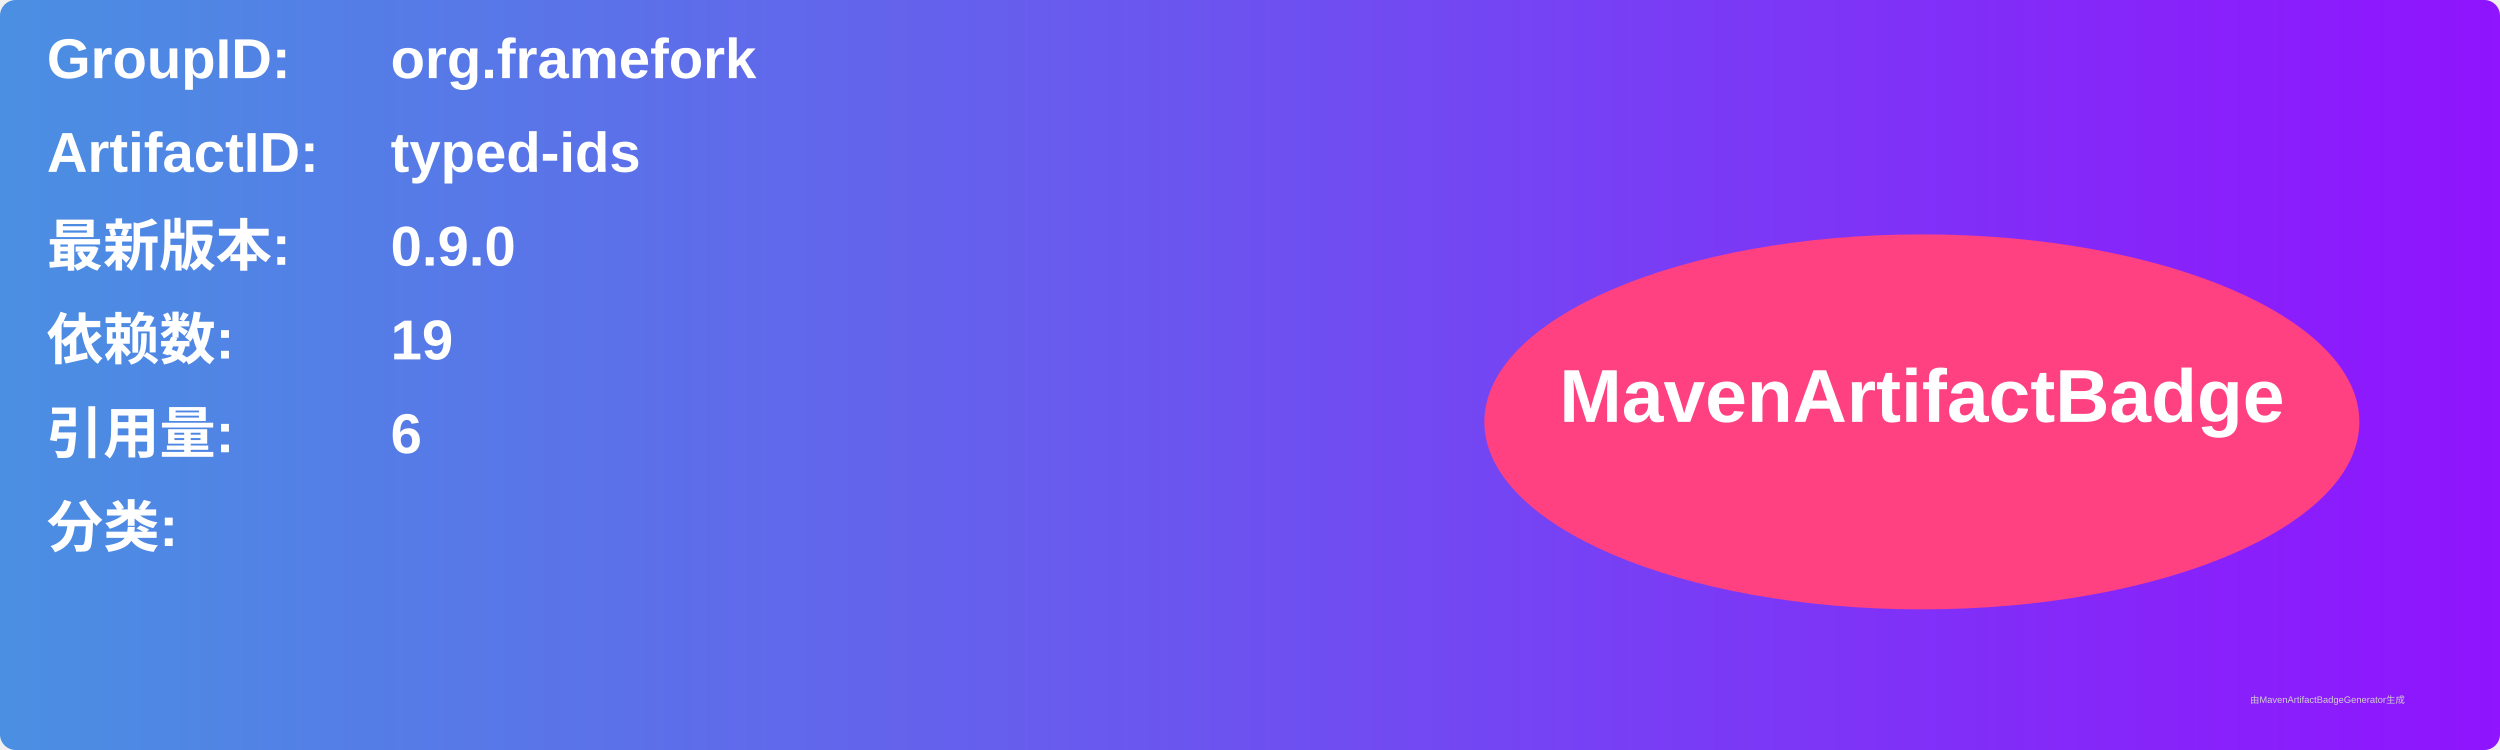
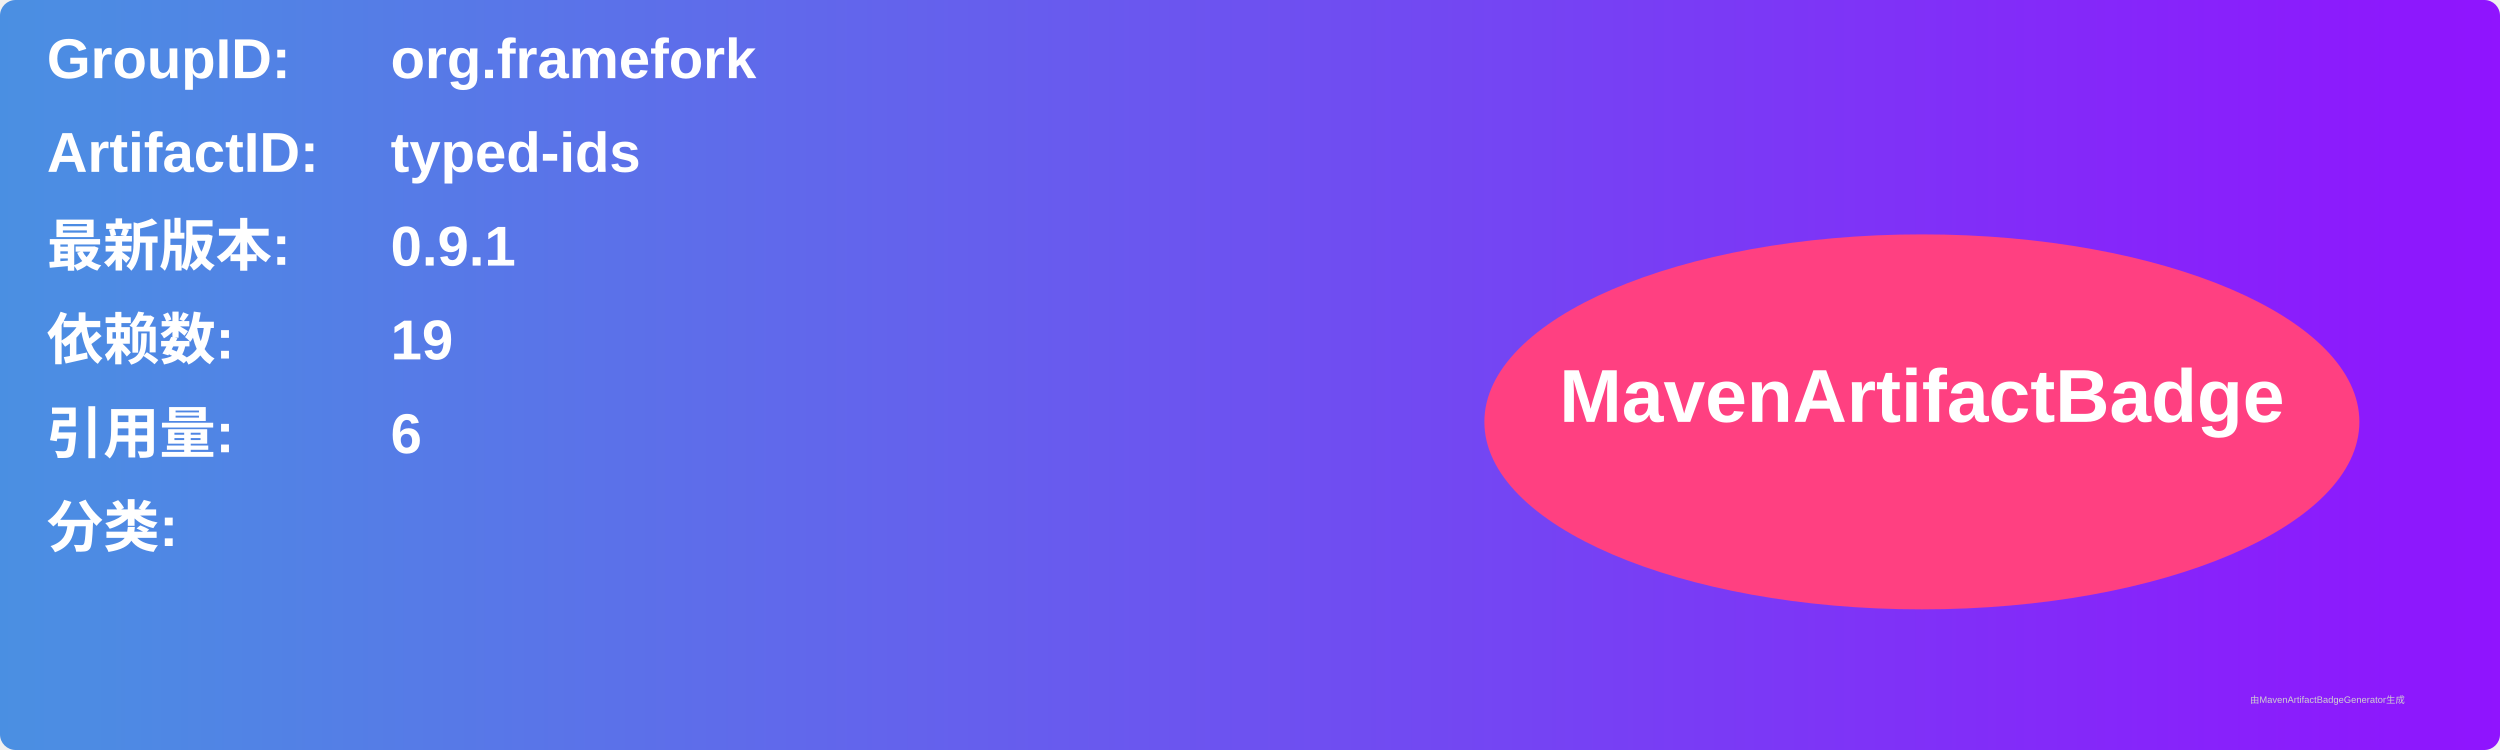
<svg xmlns="http://www.w3.org/2000/svg" width="800" height="240" viewBox="0 0 800 240">
  <linearGradient id="grad" x1="0%" y1="0%" x2="100%" y2="0%">
    <stop offset="0%" stop-color="#4a90e2" />
    <stop offset="100%" stop-color="#9013fe" />
  </linearGradient>
  <rect width="100%" height="100%" rx="5" ry="5" fill="url(#grad)" />
  <g transform="translate(15, 15)">
    <text x="0" y="10" font-family="Arial" font-size="18" fill="white" font-weight="bold" width="260">GroupID:</text>
    <text x="110" y="10" font-family="Arial" font-size="18" fill="white" font-weight="bold" width="460">org.framefork</text>
    <text x="0" y="40" font-family="Arial" font-size="18" fill="white" font-weight="bold" width="260">ArtifactID:</text>
    <text x="110" y="40" font-family="Arial" font-size="18" fill="white" font-weight="bold" width="460">typed-ids</text>
    <text x="0" y="70" font-family="Arial" font-size="18" fill="white" font-weight="bold">最新版本:</text>
    <text x="110" y="70" font-family="Arial" font-size="18" fill="white" font-weight="bold">
-       <tspan font-weight="bold">0.9.0</tspan>
+       <tspan font-weight="bold">0.9.1</tspan>
    </text>
    <text x="0" y="100" font-family="Arial" font-size="18" fill="white" font-weight="bold">依赖数: </text>
    <text x="110" y="100" font-family="Arial" font-size="18" fill="white">
      <tspan font-weight="bold">19</tspan>
    </text>
    <text x="0" y="130" font-family="Arial" font-size="18" fill="white" font-weight="bold">引用量: </text>
    <text x="110" y="130" font-family="Arial" font-size="18" fill="white">
      <tspan font-weight="bold">6</tspan>
    </text>
    <text x="0" y="160" font-family="Arial" font-size="18" fill="white" font-weight="bold">分类:</text>
    <text x="10" y="190" font-family="Arial" font-size="10" fill="white">
      <tspan font-weight="bold" />
    </text>
    <ellipse cx="600" cy="120" rx="140" ry="60" fill="#ff4081" />
    <text x="600" y="120" text-anchor="middle" font-family="Arial" font-size="24" fill="white" font-weight="bold">MavenArtifactBadge</text>
  </g>
  <text x="720" y="225" font-family="Arial" font-size="3" fill="#d0d0d0">由MavenArtifactBadgeGenerator生成</text>
</svg>
